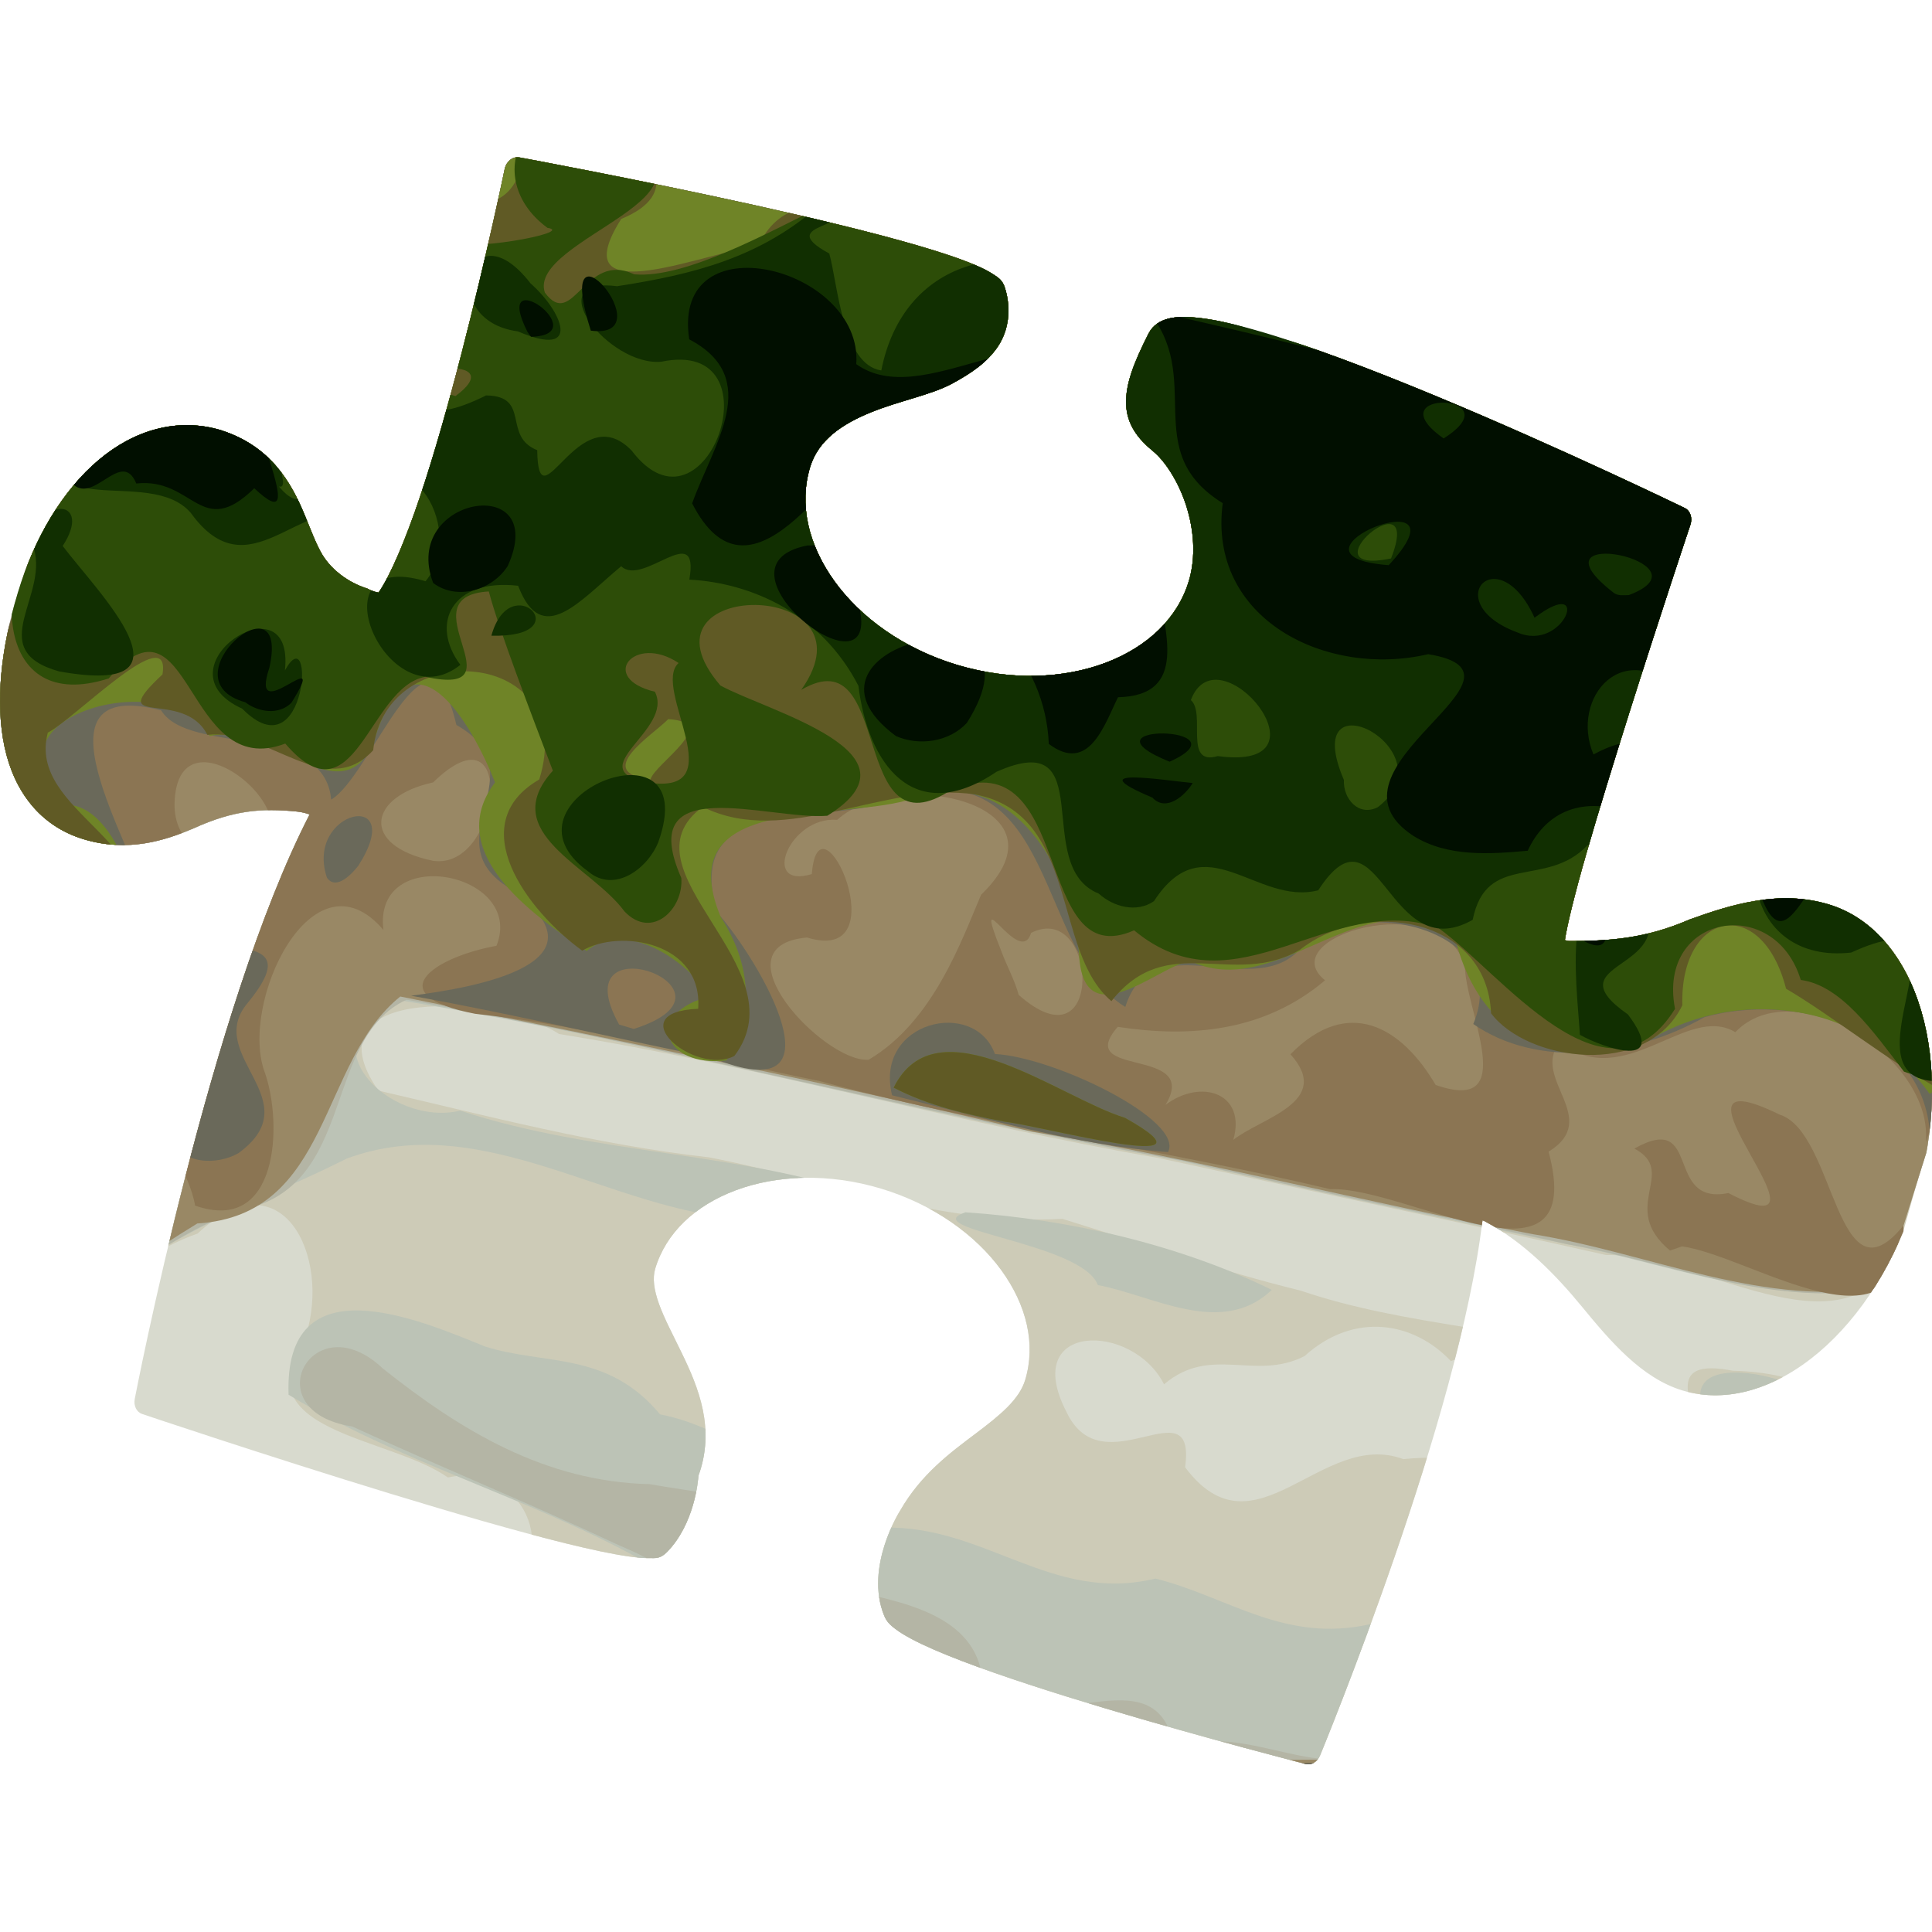
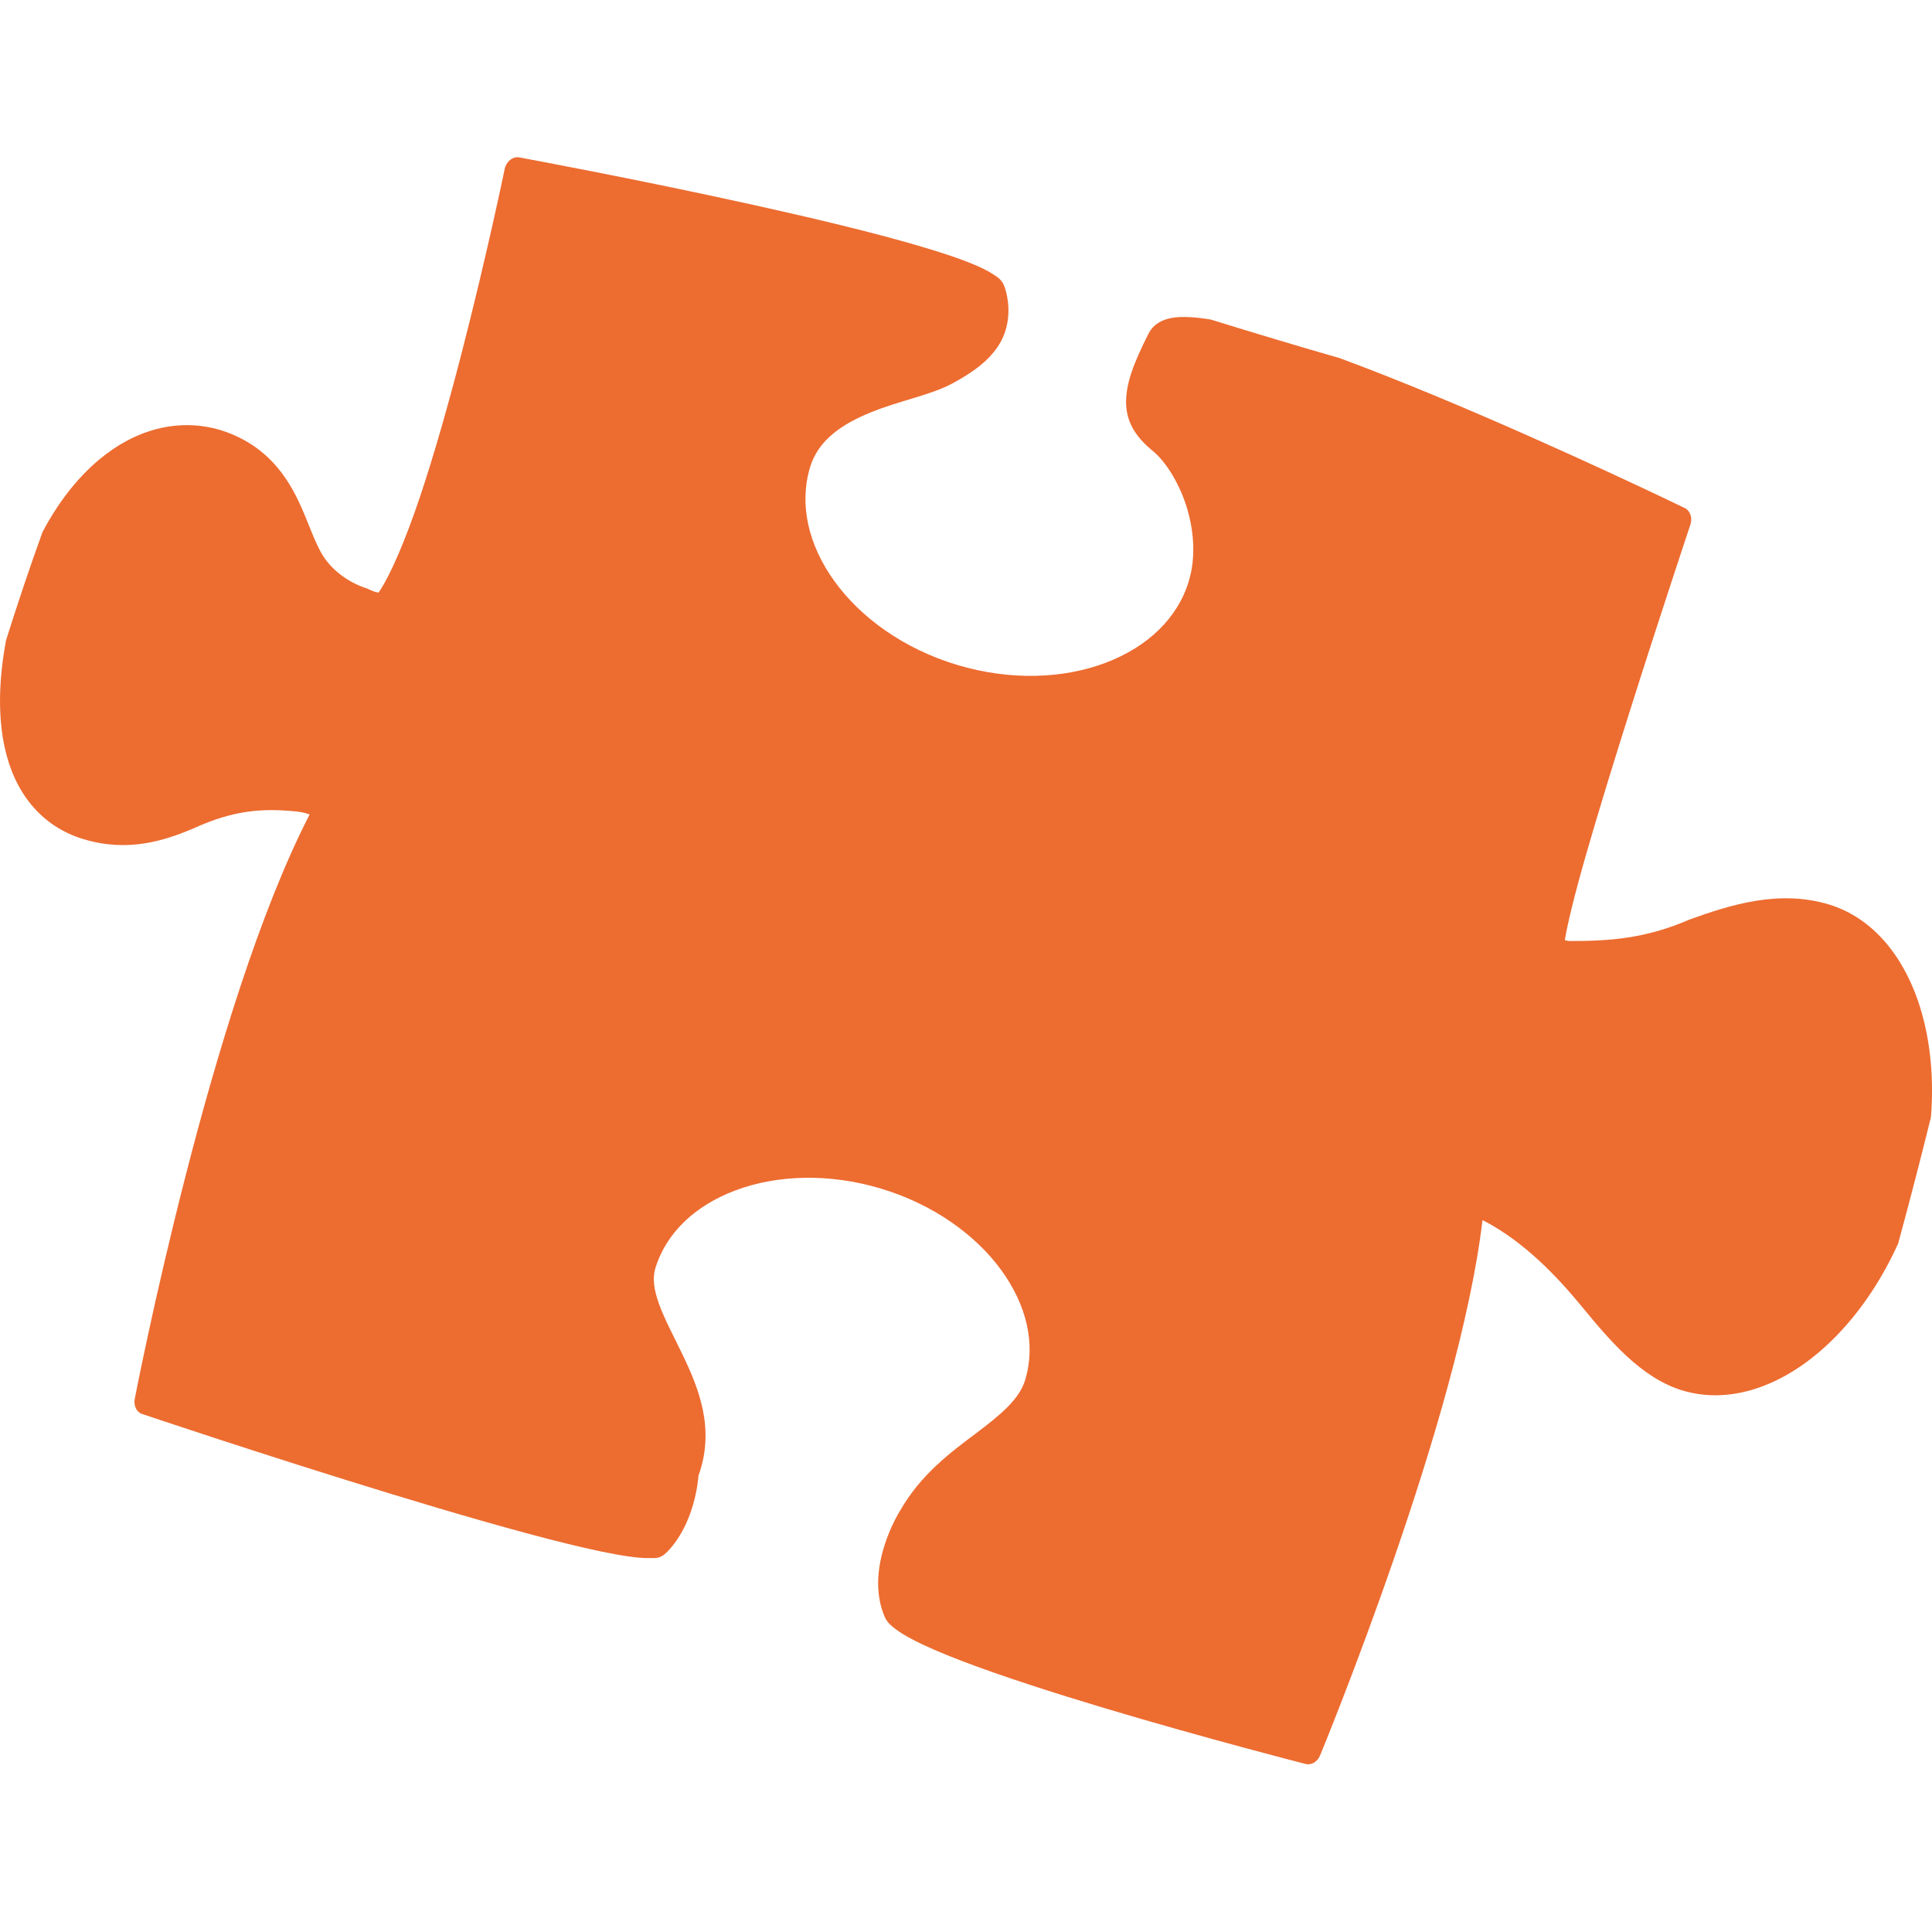
- <svg xmlns="http://www.w3.org/2000/svg" width="100%" height="100%" viewBox="0 0 128 128" version="1.1" xml:space="preserve" style="fill-rule:evenodd;clip-rule:evenodd;stroke-linejoin:round;stroke-miterlimit:1.414;">
-   <g id="g40" transform="matrix(0.10548,0.03173,-0.03175,0.10555,12.839,0.775)">
-     <clipPath id="_clip1">
-       <path d="M667.16,-0.569C651.25,-0.333 637.764,0.735 627.45,3.143C622.292,4.348 617.916,5.826 614.167,8.163C610.417,10.5 606.727,14.208 605.699,19.97C602.193,39.602 601.17,53.242 605.062,64.627C608.954,76.013 617.785,82.368 628.695,86.883C637.155,90.383 648.455,99.817 657.102,112.327C665.749,124.837 671.776,140.187 671.782,155.431C671.782,178.668 659.518,200.384 638.09,216.833C616.662,233.283 586.388,243.816 552.83,243.814C519.273,243.812 489.007,233.266 467.582,216.817C446.156,200.367 433.891,178.667 433.889,155.431C433.925,138.438 444.766,125.158 459.39,113.373C474.02,101.585 491.075,92.971 501.33,82.631C510.22,73.667 517.58,64.757 521.06,53.786C524.54,42.815 522.711,29.896 515.152,18.662C512.242,14.335 509.245,13.732 505.868,12.726C502.491,11.72 498.523,11.036 493.816,10.518C484.401,9.481 472.116,9.133 457.799,9.243C429.164,9.463 392.471,11.575 356.183,14.279C283.607,19.688 212.711,27.508 212.711,27.508C208.789,27.947 205.923,32.083 206.332,36.714C206.332,36.714 211.062,90.145 213.43,150.509C214.614,180.691 215.21,212.584 214.33,240.217C213.472,267.14 210.948,290.229 207.093,302.404C206.992,302.407 207.093,302.357 206.72,302.421C205.284,302.668 202.531,302.536 199.76,301.996C187.902,301.887 176.05,297.401 168.199,290.386C162.705,285.401 157.246,278.046 150.779,270.158C137.843,254.382 119.899,236.82 88.375,236.211L88.251,236.194C60.977,236.195 38.181,251.05 22.845,274.589C7.508,298.128 -0.707,330.087 -0.705,365.262C-0.704,400.027 5.206,431.959 18.375,455.918C31.545,479.878 52.662,495.392 79.976,495.392C107.926,495.362 126.883,482.165 141.576,469.932C161.009,452.968 176.816,446.586 198.21,442.493C201.452,441.894 203.86,441.931 205.82,442.003C193.852,506.507 193.891,596.11 196.951,671.113C200.081,747.823 206.346,808.749 206.346,808.749C206.77,812.863 209.676,815.992 213.181,816.107C213.181,816.107 290.957,818.67 369.951,819.002C409.447,819.168 449.236,818.782 479.896,817.219C495.226,816.439 508.256,815.37 518.016,813.884C522.896,813.139 526.931,812.324 530.276,811.234C533.62,810.146 536.639,810.146 539.56,804.497C550.298,783.731 545.088,758.638 544.32,755.245C545.196,740.692 541.412,727.744 535.547,716.833C529.467,705.525 521.294,696.073 513.297,687.4C505.302,678.725 497.447,670.794 491.934,663.378C486.424,655.968 483.577,649.565 483.563,643.576L483.563,643.559C483.568,621.271 495.487,600.382 516.411,584.511C537.341,568.636 566.937,558.446 599.749,558.446C632.562,558.446 662.159,568.636 683.087,584.511C704.011,600.382 715.93,621.271 715.935,643.559C715.921,655.823 707.792,667.969 696.689,683.082C685.594,698.182 672.224,715.904 666.539,740.527C666.469,740.777 655.658,779.067 675.574,803.728C678.188,806.965 680.945,808.125 684.166,809.354C687.388,810.582 691.146,811.547 695.512,812.411C704.245,814.139 715.383,815.395 728.236,816.336C753.942,818.217 786.403,818.807 818.354,818.772C882.257,818.704 944.06,816.107 944.06,816.107C947.553,815.957 950.432,812.819 950.84,808.716C950.84,808.716 956.518,752.276 959.35,681.332C962.08,612.925 962.072,531.684 951.67,472.548C952.19,472.611 952.286,472.529 952.832,472.629C979.25,477.692 1004.04,491.741 1023.45,504.729C1045.96,519.799 1070.46,535.825 1096.36,535.863L1096.38,535.863C1124.74,535.86 1150.22,518.078 1168.23,490.355C1186.24,462.633 1197.14,424.863 1197.14,383.314C1197.14,341.765 1186.24,303.995 1168.23,276.273C1150.22,248.55 1124.74,230.767 1096.38,230.765C1065.36,230.769 1040.25,247.663 1018.8,263.583C996.52,282.418 975.835,290.027 953.114,296.811C951.982,297.037 951.436,296.969 950.582,297.007C949.31,288.044 948.27,269.037 947.967,244.027C947.643,217.379 947.867,185.357 948.298,154.547C949.164,92.927 950.899,36.141 950.899,36.141C951.032,31.838 948.38,28.118 944.769,27.54C944.769,27.54 863.564,14.448 781.387,6.119C740.299,1.955 698.988,-1.04 667.166,-0.57L667.16,-0.569Z" />
-     </clipPath>
-     <g clip-path="url(#_clip1)">
-       <path id="path10" d="M0,598C4.475,443.526 -12.4,283.972 34.966,134.414C64.512,61.544 141.071,20.56 216.72,14.87C386.48,-9.622 558.59,3.63 729.401,0.854C848.7,2.54 975.133,-3.6 1086.06,47.038C1168.33,96.558 1184.96,199.932 1189.26,287.89C1201.81,470.657 1194.81,654.081 1193.33,837.074C1189.49,933.158 1188.55,1042.06 1122.98,1119.06C1045.62,1192.07 930.854,1187.76 831.597,1193.26C640.369,1197.14 448.593,1200.36 257.691,1187.1C171.719,1181.3 69.033,1152.34 37.307,1062.11C-7.188,948.099 5.235,822.743 0.14,702.943C-0.017,667.962 0.015,632.98 0,598Z" style="fill:rgb(216,218,206);fill-rule:nonzero;" />
-       <path id="path12" d="M0,1112.02C-4.984,1085.99 -3.76,988.514 34.691,1045.34C39.374,1098.85 71.946,1035.72 96.084,1035.1C149.357,997.896 121.7,923.399 77.399,891.451C47.613,845.836 -11.359,916.161 0.349,848.698C-0.551,566.913 -2.711,284.921 4.028,3.128C149.445,-7.842 295.447,6.804 440.876,0.71C649.943,1.868 859.432,-6.227 1068.19,7.306C1141.19,5.47 1201.66,63.088 1193.86,137.164C1200.22,231.45 1192.93,326.054 1196.42,420.409C1182.98,491.177 1081.94,453.777 1028.92,471.127C937.337,477.552 845.725,485.677 754.35,492.754C632.47,507.697 509.081,508.855 387.543,525.205C347.745,513.181 231.243,539.882 293.246,589.058C361.041,584.675 427.848,582.488 495.265,570.223C567.283,562.909 640.026,569.541 709.473,544.429C759.099,544.827 808.917,547.113 859.187,544.5C926.329,546.89 991.884,528.01 1058.67,528.474C1070.83,566.113 982.734,537.851 957.879,559.066C930.106,543.007 893.668,546.796 872.696,581.538C848.363,604.725 816.815,591.036 796.674,622.082C767.861,591.677 702.806,610.975 745.126,654.725C779.346,693.105 815.192,615.896 823.183,666.179C879.651,707.873 894.985,620.279 947.473,623.715C1000.37,601.833 1052.99,610.285 1106.41,591.672C1152.28,568.692 1056.18,522.545 1121.93,515.77C1168.23,503.069 1212.09,511.31 1193.44,567.36C1191.84,733.202 1203.6,899.638 1188.29,1065.15C1179.3,1134.56 1111.86,1176.44 1046.38,1179.98C885.706,1204.56 722.555,1192.39 560.722,1195.58C390.3,1194.32 218.678,1202.33 49.251,1181.7C17.25,1175.21 -9.956,1146.38 0,1112.01L0,1112.02ZM896.164,1032.12C935.657,1031.16 1032.94,1023.75 982.08,964.246C954.449,928.646 907.64,956.48 887.284,951.462C838.905,890.781 775.604,1010.76 734.476,926.584C710.196,887.57 635.166,844.682 622.298,911.476C673.413,942.881 734.249,957.85 782.328,996.462C818.765,1016.38 860.196,1016.75 896.164,1032.12L896.164,1032.12ZM561.325,890.897C556.46,871.675 530.807,853.107 570.005,844.355C587.556,800.317 501.879,821.341 522.541,860.08C496.743,870.213 439.602,868.863 498.955,884.326C518.888,890.832 540.438,896.282 561.325,890.897ZM435.38,861.257C490.506,841.011 446.856,773.931 400.343,799.702C358.754,785.892 272.743,809.915 293.943,743.05C294.908,692.538 248.705,642.68 213.895,702.64C174.417,731.029 112.158,819.377 182.875,845.892C227.392,861.1 255.521,780.987 291.632,843.746C333.176,863.582 388.12,858.567 435.38,861.257ZM672.47,664.697C732.576,644.626 658.201,571.548 642.597,628.797C643.381,642.588 652.325,676.407 672.471,664.697L672.47,664.697ZM616.5,630.376C623.74,560.866 585.349,677.736 616.5,630.376ZM0,905.952C36.267,853.206 14.332,942.882 0,905.952Z" style="fill:rgb(205,203,183);fill-rule:nonzero;" />
-       <path id="path14" d="M0,1153.54C-14.367,1086.95 44.645,1142.14 72.69,1129.09C117.03,1094.88 169.46,1086.87 223.181,1079.2C294.141,1066.68 300.944,986.811 278.136,931.569C250.825,868.221 312.448,830.739 367.241,859.324C432.198,864.582 494.578,882.631 558.631,896.736C628.034,918.449 697.435,946.836 759.271,985.918C807.859,1009.91 735.041,1111.63 817.891,1085.41C838.457,1070.34 841.669,1041.74 872.315,1053.02C913.674,1026.78 967.62,1030.2 1009.45,1012.61C1003.36,954.646 962.33,919.921 904.94,935.633C835.947,916.422 777.175,869.565 708.165,851.237C643.562,851.933 585.905,825.63 524.232,813.175C448.155,797.157 369.372,799.243 294.215,779.658C268.432,703.938 355.775,713.754 399.029,717.903C437.196,718.37 470.162,699.273 511.612,726.655C557.525,721.769 609.061,748.085 659.568,753.287C717.776,733.92 769.877,767.854 825.368,735.392C870.428,733.226 910.984,750.504 957.206,724.319C995.116,701.109 1020.73,677.366 1063.57,705.132C1116.43,727.455 1210.77,668.438 1197.57,762.516C1190.38,864.341 1201.32,966.621 1192,1068.42C1157.38,1075.01 1097.77,1072.82 1079.08,1078.91C1086.31,1125.01 1136.62,1215.18 1051.5,1193.63C804.577,1197.78 557.563,1194.07 310.6,1195.96C216.296,1194.09 121.33,1196.77 27.607,1185.48C12.215,1183.32 -4.761,1171.36 0,1153.54ZM1079.36,962.438C1104.77,957.841 1173.14,939.705 1127.67,913.484C1084.27,917.826 1015.24,919.204 990.193,945.142C1008.51,972.522 1023.48,923.202 1031.91,951.373C1060.58,935.725 1043.92,991.798 1079.36,962.438ZM164.766,978.818C128.618,963.788 61.648,881.088 129.336,874.668C167.586,896.008 133.556,924.598 167.192,946.612C166.582,959.11 190.111,984.592 164.766,978.818ZM1.666,821.78C-2.654,552.069 -0.816,282.302 2.919,12.596C61.366,-19.037 132.26,9.932 195.743,-0.11C346.503,2.92 497.16,-0.485 647.954,0.372C798.071,0.507 949.037,-5.3 1098.43,11.186C1180.53,21.171 1202.91,105.891 1195.25,175.868C1197.9,264.34 1195.69,352.852 1194.13,441.322C1137.33,472.512 1067.36,465.151 1004.78,471.604C922.94,478.88 841.107,485.415 759.14,491.339C602.722,509.905 444.75,512.843 288.467,533.569C240.7,573.741 305.926,608.444 343.91,586.411C430.496,588.785 514.282,560.285 600.823,565.305C638.979,580.11 549.561,596.101 527.521,599.305C448.832,618.551 356.703,581.199 286.997,633.508C244.546,673.493 196.534,707.39 164.813,757.524C125.993,807.393 55.484,798.224 1.667,821.781L1.666,821.78ZM741.333,576.414C725.109,554.682 626.415,576.03 652.458,557.474C714.001,543.364 781.524,539.143 842.385,549.044C821.827,585.364 774.547,572.785 741.333,576.414ZM1108.09,537.651C1092.2,499.847 1230.75,511.551 1145.96,533.504C1135.63,542.38 1117.12,557.656 1108.09,537.651ZM972,542.757C950.916,527.667 1051.93,535.595 986.21,543.113C981.402,543.843 976.745,543.963 972,542.757Z" style="fill:rgb(188,195,182);fill-rule:nonzero;" />
-       <path id="path18" d="M0,1155.36C-16.241,1076.87 85.872,1155.41 64.267,1193.56C40.645,1206.01 -25.443,1193.4 0,1155.36ZM96,1194.82C72.45,1162.98 102.728,1175.12 103.993,1169.26C112.227,1144.58 140.636,1202.17 128.103,1152.33C163.643,1125.02 222.706,1164.15 242.938,1106.84C312.508,1084.22 291.035,1005.41 282.465,949.917C252.091,887.979 296.59,827.184 363.858,858.687C430.087,868.852 494.451,884.027 560.55,896.895C631.85,898.624 605.08,970.232 624.316,1009.4C674.799,1029.06 724.209,1076.07 772.796,1111.05C795.128,1168.45 839.815,1128.01 834.903,1084.04C869.204,1032.93 950.354,1030.41 1008.08,1016.6C1071.64,1019.56 1077.27,1097.74 1097.04,1143.99C1117.64,1214.43 1030.92,1188.24 989.697,1193.48C692.1,1196.85 392.1,1197.63 96,1194.82ZM1112.11,1050.09C1078.22,1035.08 1076.63,951.126 1119.53,972.868C1114.64,987.324 1088.12,1045.83 1118.34,1021.63C1112.32,996.275 1144.67,1032.63 1147.1,995.841C1189.65,943.215 1227.65,1083.43 1157.31,1045.34C1165.53,1007.87 1153.18,1041.6 1132.22,1048.17C1134.04,1029.52 1119.64,1065.66 1112.11,1050.09L1112.11,1050.09ZM930.667,936.025C847.169,931.973 784.155,867.778 705.357,850.12C636.507,853.229 577.713,816.109 511.267,809.2C452.635,800.54 395.123,795.084 336.315,786.921C276.837,795.221 292.003,722.097 343.922,748.221C399.938,770.608 457.343,785.273 517.689,768.609C567.495,762.823 624.529,747.049 654.209,794.905C690.824,791.961 734.046,788.913 745.827,830.587C788.448,850.11 838.479,775.853 865.29,829.261C910.635,797.405 968.877,834.718 999.988,773.649C1038.08,760.057 1073.9,822.177 1123,799.306C1167.31,782.124 1208.85,784.186 1197.74,842.566C1193.91,879.888 1208.39,939.976 1153.62,912.398C1078.34,908.54 1005.96,935.75 930.667,936.025ZM0,412.42C1.083,276.393 -2.444,140.313 2.456,4.33C103.787,-6.377 206.176,2.35 307.944,0.845C398.762,5.046 489.554,-2.766 580.462,0.623C750.11,1.325 920.428,-6.042 1089.53,9.69C1173.09,15.109 1204.25,98.019 1195.14,170.553C1198.38,260.849 1195.04,351.19 1194.68,441.503C1137.94,472.952 1067.36,464.203 1004.75,471.618C926.258,476.949 848.135,485.442 769.589,490.083C611.399,508.261 451.964,513.384 293.749,531.851C251.374,569.368 297.917,647.767 234.999,681.477C179.921,718.95 153.995,797.161 79.732,800.548C41.91,800.818 -9.862,846.582 1.782,782.303C-2.488,659.124 1.491,535.682 0,412.42Z" style="fill:rgb(180,181,165);fill-rule:nonzero;" />
-       <path id="path20" d="M241.9,1195.02C302.62,1169.11 288.165,1089.88 292.819,1036.44C304.117,977.954 251.515,902.402 297.292,856.817C356.802,852.87 418.532,863.125 476.952,879.744C532.352,898.087 627.052,885.005 618.512,972.521C597.263,1020.07 682.869,1014.76 701.365,1059.49C744.625,1079.46 763.824,1117.2 804.833,1136.92C851.358,1132.14 819.563,1053.25 879.46,1054.73C926.608,1033.47 970.13,1025.07 1023.34,1018.47C1059.36,1035.36 1043.29,1090.09 1087.42,1107.67C1102.3,1145.96 1109.47,1217.02 1044.33,1194.58C776.859,1196.32 509.377,1195.45 241.899,1195.02L241.9,1195.02ZM951.87,935.426C873.06,936.163 805.809,888.64 736.62,857.574C721.473,817.537 817.41,845.82 843.972,833.776C922.382,834.556 989.997,779.97 1068.57,800.328C1115.87,822.552 1201.24,748.992 1197.14,838.053C1206.66,886.022 1189.9,917.037 1137.8,909.047C1075.66,916.096 1012.27,923.86 951.871,935.427L951.87,935.426ZM0.012,412.333C1.188,278.24 -2.737,144.064 3.252,10.042C65.07,-13.567 133.201,6.626 197.63,-0.336C290.45,-2.201 383.092,7.229 475.753,-0.817C680.267,4.509 885.606,-8.951 1089.6,9.669C1173.09,15.084 1204.25,97.915 1195.16,170.395C1198.39,260.607 1194.88,350.861 1194.94,441.091C1130.34,474.571 1053.63,462.337 983.458,471.761C881.203,482.474 778.676,486.541 676.624,499.543C547.384,506.965 418.443,518.891 289.58,531.113C253.83,583.089 287.936,668.775 212,696.883C170.967,742.445 136.642,797.487 70.62,798.628C38.406,821.362 -16.665,824.314 0.876,767.875C-1.4,649.372 0.705,530.845 0.011,412.333L0.012,412.333Z" style="fill:rgb(153,136,101);fill-rule:nonzero;" />
-       <path id="path22" d="M245.333,1195.36C316.376,1157.42 282.014,1066.41 294.238,1002.94C288.4,947.463 246.571,827.576 345.642,859.412C418.378,858.314 483.372,892.53 554.57,896.966C631.202,893.733 600.71,979.574 618.702,1016.81C677.562,1030.71 743.747,1081.62 785.235,1132.64C852.842,1173.97 818.895,1018.61 897.367,1059.63C927.245,1052.35 986.201,1084.04 971.125,1038.46C1005.81,995.236 1065.38,1036.6 1046.18,1080.79C1121.59,1095.6 1103.32,1221.6 1021.17,1196.99C762.628,1194.15 503.931,1197.36 245.333,1195.36ZM931.333,931.854C861.287,928.325 803.674,883.767 740.793,859.272C724.906,814.448 820.652,849.7 849.351,834.918C920.304,836.074 980.031,788.624 1051.32,798.255C1096.95,828.252 1169.64,764.332 1196.69,812.925C1206.43,858.664 1194.51,927.907 1131.85,907.399C1064.87,914.372 997.897,929.999 931.333,931.854ZM0,778C-5.351,743.627 6.595,728.97 23.562,767.121C69.057,810.372 -22.011,852.848 0,778ZM207.644,687C189.327,651.232 132.495,629.406 114.499,608.027C82.207,609.498 144.064,545.988 89.755,572.33C91.77,611.006 88.195,669.262 44.455,676.47C27.003,653.842 31.068,629.428 43.205,611.952C12.101,599.213 -11.127,587.21 1.433,544.5C-0.422,364.788 -2.237,185.032 1.717,5.333C106.775,-8.97 213.371,1.31 319.007,2.643C379.587,17.251 437.997,-10.597 500.673,1.213C698.473,0.83 896.777,-5.377 1094.37,7.583C1166.48,8.923 1208.53,76.343 1195.36,143.035C1196.82,212.29 1197.12,281.623 1193.47,350.819C1183.36,300.642 1087.72,275.184 1064.72,320.481C1031.72,312.058 1011.78,374.161 965.333,356.902C954.736,382.476 1003.11,393.158 977.857,421.589C1026.75,500.746 901.804,466.138 858.609,480.967C754.047,487.105 650.438,504.037 545.524,507.183C475.248,513.703 405.054,515.198 335.584,528.105C276.477,534.043 302.045,502.687 336.19,485.254C340.24,437.657 247.05,447.277 268.303,495.702C213.023,460.084 197.587,563.556 224.972,598.666C243.863,624.842 260.868,689.315 207.644,687ZM570.345,486.333C601.147,453.045 603.175,400.496 606.481,371.944C645.118,303.105 535.79,312.111 510.617,353.757C482.373,359.779 478.329,407.404 505.393,389.37C493.799,336.548 572.439,427.149 513.61,426.718C461.407,447.727 544.89,495.476 569.9,486.546L570.345,486.333ZM169.333,478.795C230.706,451.767 107.746,393.81 126.223,459.537C132.916,481.746 151.96,484.798 169.333,478.795ZM794.212,469.392C806.268,451.925 845.462,430.315 812.292,410.225C835.299,366.447 871.456,375.098 901.229,402.729C955.902,405.197 904.797,354.387 897.247,328.53C868.692,288.419 781.217,346.29 819.417,361.653C793.345,401.823 751.607,418.19 708.087,424.348C690.957,462.052 759.436,420.652 749.113,460.982C765.017,439.322 793.805,440.207 794.212,469.392ZM284.794,447.333C326.01,441.448 305.818,339.97 271.367,402.206C236.617,421.345 239.947,451.23 284.794,447.333ZM645.505,423.106C708.978,452.386 674.391,354.592 641.868,385.275C641.891,408.282 596.536,361.31 627.83,400.855C633.52,408.419 640.45,415.059 645.505,423.105L645.505,423.106ZM77.925,62.37C117.388,-10.595 -20.217,47.388 71.945,65.261L77.925,62.37ZM1064.91,457.49C1027.34,441.494 1056.47,410.927 1026.72,404.94C1059.37,371.188 1053.53,433.007 1088.61,414.266C1172.27,430.036 1013.52,345.311 1104.66,360.27C1139.77,360.711 1170.75,462.039 1195.06,402.61C1220.36,482.356 1112.58,446.405 1071.12,453.01L1064.91,457.49Z" style="fill:rgb(139,117,83);fill-rule:nonzero;" />
-       <path id="path24" d="M248.516,1194.26C316.518,1152.29 283.837,1062.3 296.086,997.101C293.172,961.324 256.679,860.827 308.853,867.527C311.356,903.822 309.8,954.347 365.26,944.315C406.542,950.568 438.307,989.495 472.37,939.125C498.595,899.956 531.82,965.168 539.318,923.305C566.674,937.351 581.84,912.965 552.694,900.055C631.669,891.432 593.714,977.689 615.442,1016.81C676.337,1019.67 721.714,1084.01 765.862,1111.56C788.132,1157.64 853.339,1141.06 837.501,1087.37C863.178,1040.88 929.957,1063.72 969.491,1065.91C954.586,992.383 1078.07,1013.82 1041.05,1080.72C1104.35,1075.33 1114.24,1207.22 1046.98,1195.09C863.41,1196.11 679.814,1197.52 496.254,1194.25C435.064,1193.04 367.907,1198.18 304.269,1195.95C285.676,1195.76 267.083,1195.28 248.516,1194.25L248.516,1194.26ZM502,1109.33C549.528,1065.09 419.467,1070.58 482.048,1105.07C486.82,1110.61 495.489,1113.17 502,1109.33ZM931.333,931.853C861.83,927.854 803.144,885.179 741.453,857.596C728.492,817.472 819.586,848.139 847.566,834.975C919.281,837.185 979.419,788.409 1051.32,798.255C1096.95,828.251 1169.63,764.34 1196.69,812.914C1207.13,859.449 1193.67,928.109 1130.76,907.426C1064.18,914.676 997.527,929.906 931.333,931.854L931.333,931.853ZM49.667,669.298C24.516,604.477 116.788,666.941 49.667,669.298ZM182.667,651.923C136.202,609.736 106.047,533.75 28.797,564.518C-28.845,564.078 13.333,474.761 0.297,434.423C-0.325,292.78 -1.164,151.116 1.94,9.495C60.843,-15.619 127.06,5.277 188.996,-0.585C264.949,-4.442 340.524,13.44 415.412,0.869C622.876,1.596 830.543,-4.461 1037.92,4.201C1099.01,2.575 1187.84,16.34 1194.59,91.774C1196.76,176.489 1196.52,261.268 1194.67,346C1172.58,284.782 1090.57,287.533 1044.3,317.246C1009.29,353.537 956.591,375.536 912.361,361.149C919.133,297.783 818.363,306.351 798.258,350.554C778.098,385.4 709.627,359.544 708.979,411.579C648.245,395.922 625.624,277.615 544.634,328.264C512.924,359.93 415.206,360.624 456.989,427.493C492.026,449.268 567.351,520.608 479.761,512.413C418.414,518.176 356.861,521.712 295.636,528.785C330.189,513.435 409.814,474.085 331.633,449.246C281.33,434.39 330.857,377.839 274.834,365.086C237.433,300.048 234.924,408.96 215.644,429.736C198.246,386.362 126.052,428.986 102.254,407.822C18.286,411.032 108.184,489.48 129.118,522.192C152.215,559.835 230.231,495.868 202.591,561.674C186.781,599.302 255.993,606.224 223.547,649.227C213.65,659.88 192.103,666.184 182.667,651.922L182.667,651.923ZM429.69,509.333C494.227,465.283 367.608,458.265 420.5,509.356L429.69,509.333ZM77.924,62.37C117.388,-10.595 -20.216,47.388 71.945,65.261L77.924,62.37ZM589.954,502.802C566.642,463.438 620.434,432.264 642.024,461.236C676.734,452.717 762.751,466.518 758.748,487.734C703.555,499.885 646.094,499.842 589.954,502.802ZM226.717,475.387C201.931,440.262 258.016,409.393 242.74,463.077C241.095,467.44 234.628,481.782 226.717,475.387Z" style="fill:rgb(106,105,90);fill-rule:nonzero;" />
-       <path id="path28" d="M247.936,1194.73C299.935,1194.02 275.591,1067.71 329.381,1135.93C367.045,1153.16 416.002,1147.68 431.319,1152.77C461.732,1164.04 483.869,1203.49 433.799,1195.17C371.919,1197.85 309.838,1195.13 247.936,1194.73ZM515.126,1189.13C478.342,1149.34 556.807,1089.4 585.853,1070.78C599.137,994.306 691.408,1026.8 681.408,1074.81C743.334,1059.08 767.584,1128.91 814.628,1145.35C814.3,1217.99 719.586,1194.19 668.034,1194C617.706,1194.41 564.735,1202.51 515.125,1189.13L515.126,1189.13ZM374.932,1130.4C394.38,1106.07 319.794,1043.97 393.043,1054.89C441.024,1052.26 423.226,956.471 478.136,985.641C519.771,970.663 538.931,1031.97 539.826,1030.76C538.679,1047.5 561.658,1057.39 525.824,1066.67C483.89,1069.62 426.065,1068.99 421.499,1113.83C453.088,1154.26 375.07,1096.27 399.919,1126.17L387.254,1127.98L374.932,1130.4ZM294.806,1057.41C282.58,984.306 345.03,1065.76 294.806,1057.41ZM380.548,1013C346.293,1003.98 343.47,985.067 326.883,971.453C305.816,984.058 288.976,1000.75 296.673,962.75C334.039,941.96 420.138,960.649 386.78,1015.51L383.695,1015.81L380.548,1013ZM118.691,568.692C73.801,556.087 12.031,535.519 0.138,485.802C2.21,325.774 -3.322,165.45 2.347,5.333C108.127,-8.797 215.259,2.834 321.539,1.501C381.06,19.553 438.333,-12.352 501.405,1.589C701.812,0.639 902.82,-5.477 1103.02,7.974C1192.57,12.344 1206.4,107.371 1196.04,177.996C1191.19,221.068 1205.77,304.031 1187.3,322.296C1132.8,280.154 1054.48,293.23 1011.69,345.384C966.081,373.331 918.486,366.011 888.533,317.362C826.93,289.739 798.162,381.289 740.243,374.11C725.659,373.91 691.192,440.237 673.12,389.028C656.163,343.438 601.826,290.868 551.808,327.577C514.27,354.759 408.646,366.548 460.303,429.787C489.56,454.725 496.077,484.777 488.453,511.459C453.275,526.596 432.448,498.706 468,477.229C442.799,457.181 403.524,449.762 389.024,472.637C349.042,460.744 289.245,439.674 307.04,391.459C282.325,360.197 231.937,314.53 230.18,385.332C228.216,440.208 168.294,395.138 134.704,414.174C98.241,378.579 -8.974,446.535 68.297,477.771C104.217,474.156 151.309,560.878 118.691,568.691L118.691,568.692ZM77.924,62.37C117.388,-10.595 -20.216,47.388 71.945,65.261L77.924,62.37ZM589.527,498.138C599.276,440.612 686.759,475.279 728.057,475.468C798.068,491.095 682.952,494.463 659.359,498.503C636.195,500.948 612.571,502.506 589.527,498.138Z" style="fill:rgb(111,132,39);fill-rule:nonzero;" />
-       <path id="path30" d="M247.936,1194.73C299.935,1194.02 275.591,1067.71 329.381,1135.93C367.045,1153.16 416.002,1147.68 431.319,1152.77C461.732,1164.04 483.869,1203.49 433.799,1195.17C371.919,1197.85 309.838,1195.13 247.936,1194.73ZM515.126,1189.13C478.342,1149.34 556.807,1089.4 585.853,1070.78C599.137,994.306 691.408,1026.8 681.408,1074.81C743.334,1059.08 767.584,1128.91 814.628,1145.35C814.3,1217.99 719.586,1194.19 668.034,1194C617.706,1194.41 564.735,1202.51 515.125,1189.13L515.126,1189.13ZM374.932,1130.4C394.38,1106.07 319.794,1043.97 393.043,1054.89C441.024,1052.26 423.226,956.471 478.136,985.641C519.771,970.663 538.931,1031.97 539.826,1030.76C538.679,1047.5 561.658,1057.39 525.824,1066.67C483.89,1069.62 426.065,1068.99 421.499,1113.83C453.088,1154.26 375.07,1096.27 399.919,1126.17L387.254,1127.98L374.932,1130.4ZM294.806,1057.41C282.58,984.306 345.03,1065.76 294.806,1057.41ZM380.548,1013C346.293,1003.98 343.47,985.067 326.883,971.453C305.816,984.058 288.976,1000.75 296.673,962.75C334.039,941.96 420.138,960.649 386.78,1015.51L383.695,1015.81L380.548,1013ZM118.691,568.692C74.114,556.404 14.577,535.862 0.117,488.246C1.678,390.186 -2.54,291.885 1.925,193.806C-0.802,170.99 18.864,213.61 11.726,175.783C-10.072,126.778 3.702,68.529 0.394,14.958C46.193,-19.294 111.887,13.362 161.844,3.145C118.57,46.963 221.107,95.18 215.592,26.82C189.28,-28.05 343.572,-4.367 282.102,45.273C263.517,111.985 339.596,47.04 365.719,37.409C373.747,-20.076 451.787,8.205 496.612,-0.299C714.469,2.002 932.384,-2.844 1150.23,1.968C1171.64,14.561 1172.23,51.926 1193.43,57.11C1197.64,143.796 1198.18,232.302 1192.76,318.067C1158.84,310.897 1116.54,293.937 1086.41,286.673C1055.92,236.218 1011.7,260.152 1029.53,314.169C1021.53,362.811 949.725,373.245 920.743,351.897C901.665,297.082 828.265,307.449 799.603,348.517C767.672,382.537 720.042,359.884 699.976,410.635C656.808,391.987 649.394,309.1 585.947,315.218C531.503,322.861 486.143,379.146 430.893,369.58C392.238,420.892 515.708,444.614 492.309,507.467C473.166,526.04 417.949,502.214 463.275,486.596C454.487,447.241 404.155,454.005 386.418,473.22C347.69,459.678 295.431,421.12 332.013,382.116C332.763,298.866 217.75,325.611 231.303,394.053C212.8,432.002 167.118,399.503 133.103,413.888C111.073,390.818 72.131,429.239 96.789,386.907C92.4,353.479 53.979,427.61 40.822,440.243C42.549,490.278 130.552,481.94 128.345,545.013C130.718,549.831 131.373,583.943 118.691,568.692ZM396.079,362.814C395.777,352.966 427.322,317.624 395.845,325.047C389.879,336.703 361.1,369.075 396.079,362.814ZM993.473,199.236C1022.54,147.019 950.054,200.703 993.473,199.236ZM76.893,67.904C136.341,18.839 -1.502,-4.615 42.363,58.681C51.925,65.898 64.626,72.061 76.893,67.904ZM589.527,498.138C599.276,440.612 686.759,475.279 728.057,475.468C798.068,491.095 682.952,494.463 659.359,498.503C636.195,500.948 612.571,502.506 589.527,498.138Z" style="fill:rgb(96,90,37);fill-rule:nonzero;" />
-       <path id="path34" d="M290.985,1194.45C261.085,1116.37 365.339,1146.33 383.235,1190.69C358.812,1202.59 319.078,1194.15 290.985,1194.45ZM574,1194.67C591.178,1154.97 526.662,1121.26 591.599,1107.98C645.236,1060.9 664.898,1189.31 707.026,1142.21C738.823,1144.32 806.152,1116.02 811.781,1163.42C773.969,1227.92 691.808,1181.93 633.546,1195.86C613.694,1195.72 593.852,1193.49 574,1194.67ZM404,443.333C376.732,422.793 316.68,420.271 338.332,374.723C315.895,345.595 282.715,302.765 270.373,282.621C222.14,300.215 309.079,337.991 248.638,342.741C217.62,358.294 233.913,440.379 179.498,405.426C128.141,445.044 97.624,328.706 66.525,398.502C6.741,439.647 -18.645,360.186 1.883,312.796C-16.481,254.696 25.593,195.644 2.193,143.263C10.733,102.823 -28.894,9.453 27.914,8.337C41.386,22.653 22.756,74.127 69.041,66.494C123.089,50.145 64.849,12.486 43.731,1.591C113.326,-13.198 145.571,36.795 185.365,88.237C196.038,92.847 258.878,60.686 241.145,63.175C188.771,44.51 208.549,-24.984 264.472,-0.325C348.68,8.88 231.008,73.206 250.895,100.9C273.88,118.113 266.455,69.945 299.118,74.91C329.278,68.783 369.568,27.128 395.49,3.252C632.592,-3.842 869.877,2.373 1107,1.087C1149.98,-7.919 1182.26,23.302 1138.03,43.627C1133.97,105.807 1172.31,102.794 1188.01,51.237C1202.19,96.593 1193.88,147.29 1197.32,194.812C1188.21,230.424 1215.78,318.138 1168.67,313.965C1144.22,296.395 1117.63,275.149 1093.36,279.08C1063.34,233.963 998.958,266.148 1025.94,317.495C1005.58,391.744 918.894,326.599 875.866,312.003C807.083,308.223 774.605,397.193 700.772,365.953C650.081,409.316 633.647,267.113 571.576,316.225C523.613,374.382 511.622,237.483 467.387,285.176C493.71,206.835 347.649,250.413 420.059,296.664C452.293,303.456 551.737,299.324 504.199,353.134C471.044,365.959 384.791,360.291 430.884,414.202C437.677,431.551 424.821,455.13 404,443.332L404,443.333ZM395.088,365.08C447.905,357.613 380.431,310.041 392.097,290.948C361.464,281.588 348.147,313.578 383.415,311.597C401.337,330.362 353.097,369.281 395.088,365.08ZM962.393,256.507C995.434,208.814 926.669,251.277 962.393,256.507ZM993.414,203.236C1038.25,158.023 938.854,182.842 993.414,203.236ZM217.334,175.93C245.847,137.66 157.647,178.293 217.334,175.93Z" style="fill:rgb(45,77,8);fill-rule:nonzero;" />
-       <path id="path36" d="M290.985,1194.45C261.085,1116.37 365.339,1146.33 383.235,1190.69C358.812,1202.59 319.078,1194.15 290.985,1194.45ZM574,1194.67C591.178,1154.97 526.662,1121.26 591.599,1107.98C645.236,1060.9 664.898,1189.31 707.026,1142.21C738.823,1144.32 806.152,1116.02 811.781,1163.42C773.969,1227.92 691.808,1181.93 633.546,1195.86C613.694,1195.72 593.852,1193.49 574,1194.67ZM376,426.534C306.597,402.566 415.613,314.351 411.437,397.435C410.062,414.257 395.278,435.018 376,426.534ZM36.667,403.052C-11.81,403.911 19.546,359.502 -0.803,334.372C-4.99,304.751 26.623,297.818 17.052,330.222C45.226,350.854 125.023,392.982 36.667,403.052ZM148.667,392.802C90.431,384.939 156.136,306.676 166.614,363.41C174.512,326.386 198.036,419.719 148.667,392.802ZM975.641,348.894C964.889,319.529 929.553,244.065 989.34,262.699C1021.33,295.261 946.615,311.392 999.795,328.875C1033.7,353.827 991.867,352.565 975.641,348.894ZM674.043,350.932C630.067,346.988 646.437,253.532 594.046,298.519C555.647,345.511 518.321,315.599 499.619,272.936C466.316,238.456 421.063,232.01 383.819,241.092C379.372,204.119 358.454,253.6 342.267,245.172C324.038,272.658 310.751,305.987 286.279,274.27C246.504,281.436 242.026,311.614 266.713,329.798C234.753,376.056 160.464,287.644 232.166,287.704C248.694,248.817 187.515,198.92 182.933,261.045C144.527,259.644 132.484,325.195 85.175,289.054C52.548,268.032 -6.545,326.741 -0.085,259.86C-5.035,210.098 32.216,178.961 1.669,133.13C-12.587,86.791 4.419,29.474 59.952,66.99C105.981,86.758 86.436,-14.65 136.958,36.084C177.886,60.033 154.763,88.561 136.334,110.644C170.939,143.677 175.602,226.519 234.809,170.273C261.022,162.768 251.039,190.983 273.767,192.917C288.088,237.935 287.915,154.14 328.306,176.85C388.069,220.27 394.341,85.554 329.921,120.523C300.662,132.367 243.715,92.656 291.355,84.725C333.554,64.591 369.387,43.271 394.745,1.838C427.205,8.515 367.969,20.906 407.936,29.159C418.346,45.625 434.729,90.907 458.156,87.448C451.537,20.019 508.3,-13.315 569.194,0.604C709.288,-1.606 849.454,-1.784 989.5,2.976C996.587,64 1048.03,-32.42 1089.35,-0.974C1151.17,-8.399 1120.55,128.714 1170.67,86.943C1183.76,31.093 1205.9,72.231 1195.84,105.959C1196.65,174.834 1198.08,243.831 1193.04,312.591C1128.88,336.047 1186.66,193.909 1117.67,254.573C1058.26,279.948 1024.25,210.003 1060.76,166.053C1046.37,159.82 1034.84,177.068 1017.28,150.986C964.918,146.719 984.241,221.119 947.124,238.6C930.786,270.765 890.032,259.59 893.972,301.28C853.022,344.115 818.752,246.407 799.892,311.026C767.169,330.788 722.798,291.79 707.146,345.751C699.136,355.68 684.714,355.999 674.044,350.932L674.043,350.932ZM147.26,260.046C152.533,237 111.569,218.324 118.233,195.673C50.919,167.752 147.645,258.523 131.297,258.505C134.502,260.775 143.943,266.353 147.26,260.045L147.26,260.046ZM819.772,252.909C852.51,207.508 749.585,188.141 795.559,243.073C798.19,253.893 810.368,261.867 819.772,252.909ZM718.768,251.163C790.498,239.837 696.628,177.423 693.571,223.587C704.774,228.718 700.627,263.065 718.768,251.163ZM784.333,107.405C788.823,52.133 735.943,133.585 784.333,107.405ZM279.523,307.637C278.581,264.437 331.367,293.531 279.523,307.637ZM242.035,127.89C192.492,135.94 191.945,62.962 241.085,98.107C263.755,108.447 284.577,132.72 242.035,127.89Z" style="fill:rgb(17,47,1);fill-rule:nonzero;" />
-       <path id="path38" d="M300.683,1193.79C288.936,1154.33 339.327,1158.59 332.729,1191.31C349.889,1151.11 359.648,1214.43 322.579,1195.53L311.652,1194.36L300.683,1193.79ZM613.211,1193.7C552.431,1163.59 649.3,1139.08 657.55,1187.41C683.912,1204.65 616.596,1189.53 613.21,1193.7L613.211,1193.7ZM703.7,1193.51C694.613,1137.65 853.355,1115.68 797.332,1188.11C770.974,1208.77 733.983,1191.13 703.7,1193.51ZM597.883,1145.09C536.697,1107.14 677.182,1081.74 630.161,1128.91C673.913,1146.43 611.731,1147.72 597.883,1145.09ZM149.333,388.572C98.511,389.665 152.895,305.666 157.199,364.45C155.849,405.234 188.123,336.308 176.001,380.77C171.118,390.296 158.464,392.082 149.333,388.572ZM962.043,294.31C936.273,233.026 998.686,301.497 962.043,294.31ZM529.926,295.364C442.463,263.908 595.972,178.044 568.466,275.58C561.654,289.535 545.04,297.233 529.926,295.364ZM10.666,292C-24.922,265.768 10.772,171.714 41.92,233.857C104.7,221.561 10.845,188.047 27.51,165.077C59.028,175.429 65.3,150.309 28.78,153.433C-38.679,126.854 13.651,8.49 67.272,78.26C88.604,119.44 51.06,158.454 92.64,193.86C95.234,220.282 161.897,286.043 117.406,263.837C95.707,303.196 80.56,268.007 48.618,281.517C33.59,263.222 27.692,303.146 10.667,292L10.666,292ZM236.861,287.397C202.866,243.137 285.143,202.784 276.862,264.739C272.161,281.181 253.863,293.591 236.862,287.397L236.861,287.397ZM688.317,286.391C639.364,281.227 692.725,274.307 709.013,271.028C706.833,279.328 698.872,292.565 688.317,286.391ZM619.333,273.409C602.83,225.837 555.686,201.745 507.995,199.135C485.089,177.465 455.193,189.934 481.912,220.45C527.335,283.69 386.503,231.98 446.049,200.927C478.177,193.157 524.037,106.936 467.663,121.71C446.701,155.188 424.618,251.209 372.23,196.728C374.2,158.765 391.436,112.388 342.132,102.805C310.7,36.643 429.747,30.943 442.648,88.16C489.618,104.032 534.568,24.474 589.467,46.532C606.317,77.428 531.681,114.847 587.966,133.913C607.452,155.816 664.798,100.148 653.221,160.316C666.573,188.416 691.778,221.354 651.111,234.576C648.041,252.593 647.799,283.911 619.333,273.408L619.333,273.409ZM845.461,263.289C773.987,242.46 896.726,146.415 822.312,156.075C767.933,187.418 689.128,174.128 677.813,104.73C619.986,89.268 646.521,35.349 600.213,6.218C643.097,4.078 713.897,-2.458 767.631,0.35C835.729,5.563 904.373,-6.382 971.6,2.213C992.841,28.472 1013.81,39.057 1034.33,1.513C1068.47,-5.18 1102.69,47.314 1127.03,47.842C1131.19,100.14 1187.68,107.772 1170.25,162.735C1191.73,182.679 1190.78,127.106 1194.63,171.419C1175.41,205.889 1137.4,196.374 1099.87,194.212C1075.62,210.997 1085.42,284.896 1048.64,227.298C1046.29,200.03 1090.15,186.098 1057.92,152.65C1042.45,107.839 997.391,115.74 976.621,135.48C931.643,110.395 911.235,156.595 934.898,185.184C969.61,149.943 995.123,179.968 966.146,212.41C932.328,210.897 916.862,229.343 913.699,251.982C892.373,260.578 868.667,269.535 845.461,263.288L845.461,263.289ZM869.89,128.113C900.569,131.865 903.187,81.146 877.261,116.683C842.066,76.574 818.928,124.881 869.89,128.113ZM1099,121.512C1152.12,115.285 1102.8,21.348 1086.28,82.428C1049.04,88.875 1067.89,132.071 1099,121.512ZM784.155,111.675C817.895,43.252 711.738,127.618 784.155,111.675ZM927.652,87.317C971.909,53.417 853.73,63.798 918.699,88.687C921.886,89.724 924.715,88.224 927.652,87.317ZM793.82,29.237C827.409,-9.477 744.484,12.785 793.82,29.237ZM692,262.75C629.676,256.911 732.017,228.002 692,262.75ZM155.333,243.91C77.009,218.805 224.943,145.001 185.531,226.015C173.141,226.695 169.504,253.042 155.333,243.91ZM247.734,126.582C213.548,90.751 288.357,116.309 250.557,128.737L247.85,126.671L247.734,126.582ZM283.939,114.842C238.866,48.949 329.28,107.374 283.939,114.842ZM1189.89,109.355C1128.94,93.855 1227.38,49.705 1189.89,109.355Z" style="fill:rgb(1,15,0);fill-rule:nonzero;" />
-     </g>
-   </g>
+ <svg xmlns="http://www.w3.org/2000/svg" width="100%" height="100%" viewBox="0 0 128 128" version="1.1" xml:space="preserve" style="fill-rule:evenodd;clip-rule:evenodd;stroke-linejoin:round;stroke-miterlimit:2;">
+   <path id="path10" d="M2.816,35.25C3.833,33.325 5.092,31.698 6.53,30.483C8.895,28.485 11.772,27.64 14.649,28.505L14.661,28.511C17.967,29.576 19.302,31.999 20.166,34.074C20.597,35.112 20.94,36.062 21.361,36.762C21.966,37.752 23.074,38.601 24.321,38.989C24.596,39.134 24.883,39.235 25.042,39.255C25.083,39.26 25.071,39.262 25.082,39.265C25.875,38.102 26.874,35.745 27.82,32.931C28.79,30.042 29.74,26.657 30.573,23.433C32.24,16.987 33.437,11.197 33.437,11.197C33.541,10.695 33.975,10.35 34.402,10.428C34.402,10.428 42.129,11.852 49.956,13.584C53.869,14.45 57.807,15.391 60.834,16.277C62.348,16.719 63.633,17.146 64.593,17.554C65.073,17.758 65.47,17.956 65.794,18.169C66.118,18.383 66.415,18.541 66.585,19.091C67.025,20.516 66.808,21.938 66.093,22.985C65.377,24.033 64.318,24.74 63.096,25.404C61.686,26.17 59.613,26.538 57.696,27.318C55.779,28.098 54.214,29.156 53.671,30.948C52.933,33.401 53.538,36.08 55.276,38.496C57.013,40.912 59.871,42.986 63.41,44.051C66.95,45.116 70.478,44.965 73.26,43.908C76.043,42.852 78.026,40.949 78.764,38.496C79.247,36.887 79.099,35.076 78.584,33.481C78.069,31.886 77.176,30.532 76.395,29.894C75.388,29.071 74.658,28.12 74.609,26.795C74.56,25.47 75.101,24.063 76.094,22.102C76.385,21.526 76.892,21.252 77.362,21.124C77.832,20.996 78.34,20.979 78.923,21.016C79.323,21.041 79.757,21.095 80.224,21.174C83.061,22.05 85.903,22.908 88.753,23.725C90.79,24.477 92.936,25.331 95.065,26.214C103.469,29.701 111.619,33.659 111.619,33.659C111.981,33.835 112.143,34.312 111.992,34.762C111.992,34.762 110.006,40.7 107.959,47.177C106.935,50.415 105.895,53.788 105.083,56.611C104.321,59.26 103.827,61.3 103.676,62.286C103.768,62.309 103.823,62.334 103.95,62.346C106.562,62.351 108.985,62.204 111.933,60.923C114.701,59.923 117.886,58.937 121.158,59.92C124.15,60.82 126.273,63.506 127.292,67.004C127.902,69.094 128.129,71.484 127.932,74.004C127.242,76.809 126.514,79.604 125.757,82.389C124.411,85.36 122.573,87.84 120.495,89.6C117.715,91.955 114.463,93.023 111.472,92.123L111.469,92.123C108.739,91.297 106.663,88.828 104.767,86.523C103.132,84.536 100.964,82.267 98.338,80.894C98.283,80.866 98.271,80.872 98.218,80.849C97.437,87.421 94.859,95.996 92.399,103.13C89.848,110.528 87.457,116.305 87.457,116.305C87.284,116.725 86.88,116.965 86.507,116.87C86.507,116.87 79.906,115.183 73.163,113.163C69.792,112.153 66.386,111.06 63.735,110.046C62.409,109.539 61.274,109.053 60.408,108.594C59.974,108.364 59.609,108.143 59.308,107.911C59.007,107.679 58.753,107.469 58.58,107.044C57.262,103.81 59.618,100.111 59.634,100.087C61.015,97.668 62.988,96.222 64.638,94.98C66.289,93.737 67.532,92.713 67.923,91.419C68.63,89.067 68.036,86.484 66.333,84.144C64.629,81.805 61.831,79.79 58.37,78.749C54.909,77.708 51.464,77.844 48.752,78.856C46.041,79.867 44.12,81.694 43.412,84.046L43.412,84.048C43.223,84.68 43.32,85.447 43.666,86.404C44.012,87.361 44.589,88.448 45.157,89.617C45.725,90.786 46.287,92.043 46.569,93.43C46.841,94.767 46.829,96.254 46.275,97.762C46.248,98.145 46.001,100.959 44.209,102.81C43.722,103.313 43.403,103.218 43.016,103.226C42.628,103.235 42.177,103.193 41.639,103.117C40.562,102.964 39.154,102.664 37.512,102.26C34.228,101.452 30.019,100.23 25.858,98.959C17.536,96.418 9.414,93.679 9.414,93.679C9.048,93.556 8.841,93.134 8.927,92.686C8.927,92.686 10.2,86.056 12.306,77.86C14.364,69.847 17.205,60.388 20.515,53.959C20.311,53.889 20.058,53.809 19.697,53.769C17.31,53.523 15.44,53.695 12.852,54.869C10.914,55.694 8.495,56.485 5.546,55.601C2.665,54.735 0.93,52.427 0.302,49.48C-0.147,47.374 -0.076,44.957 0.404,42.409C1.164,40.004 1.959,37.612 2.816,35.25Z" style="fill:rgb(237,108,48);fill-rule:nonzero;" />
</svg>
